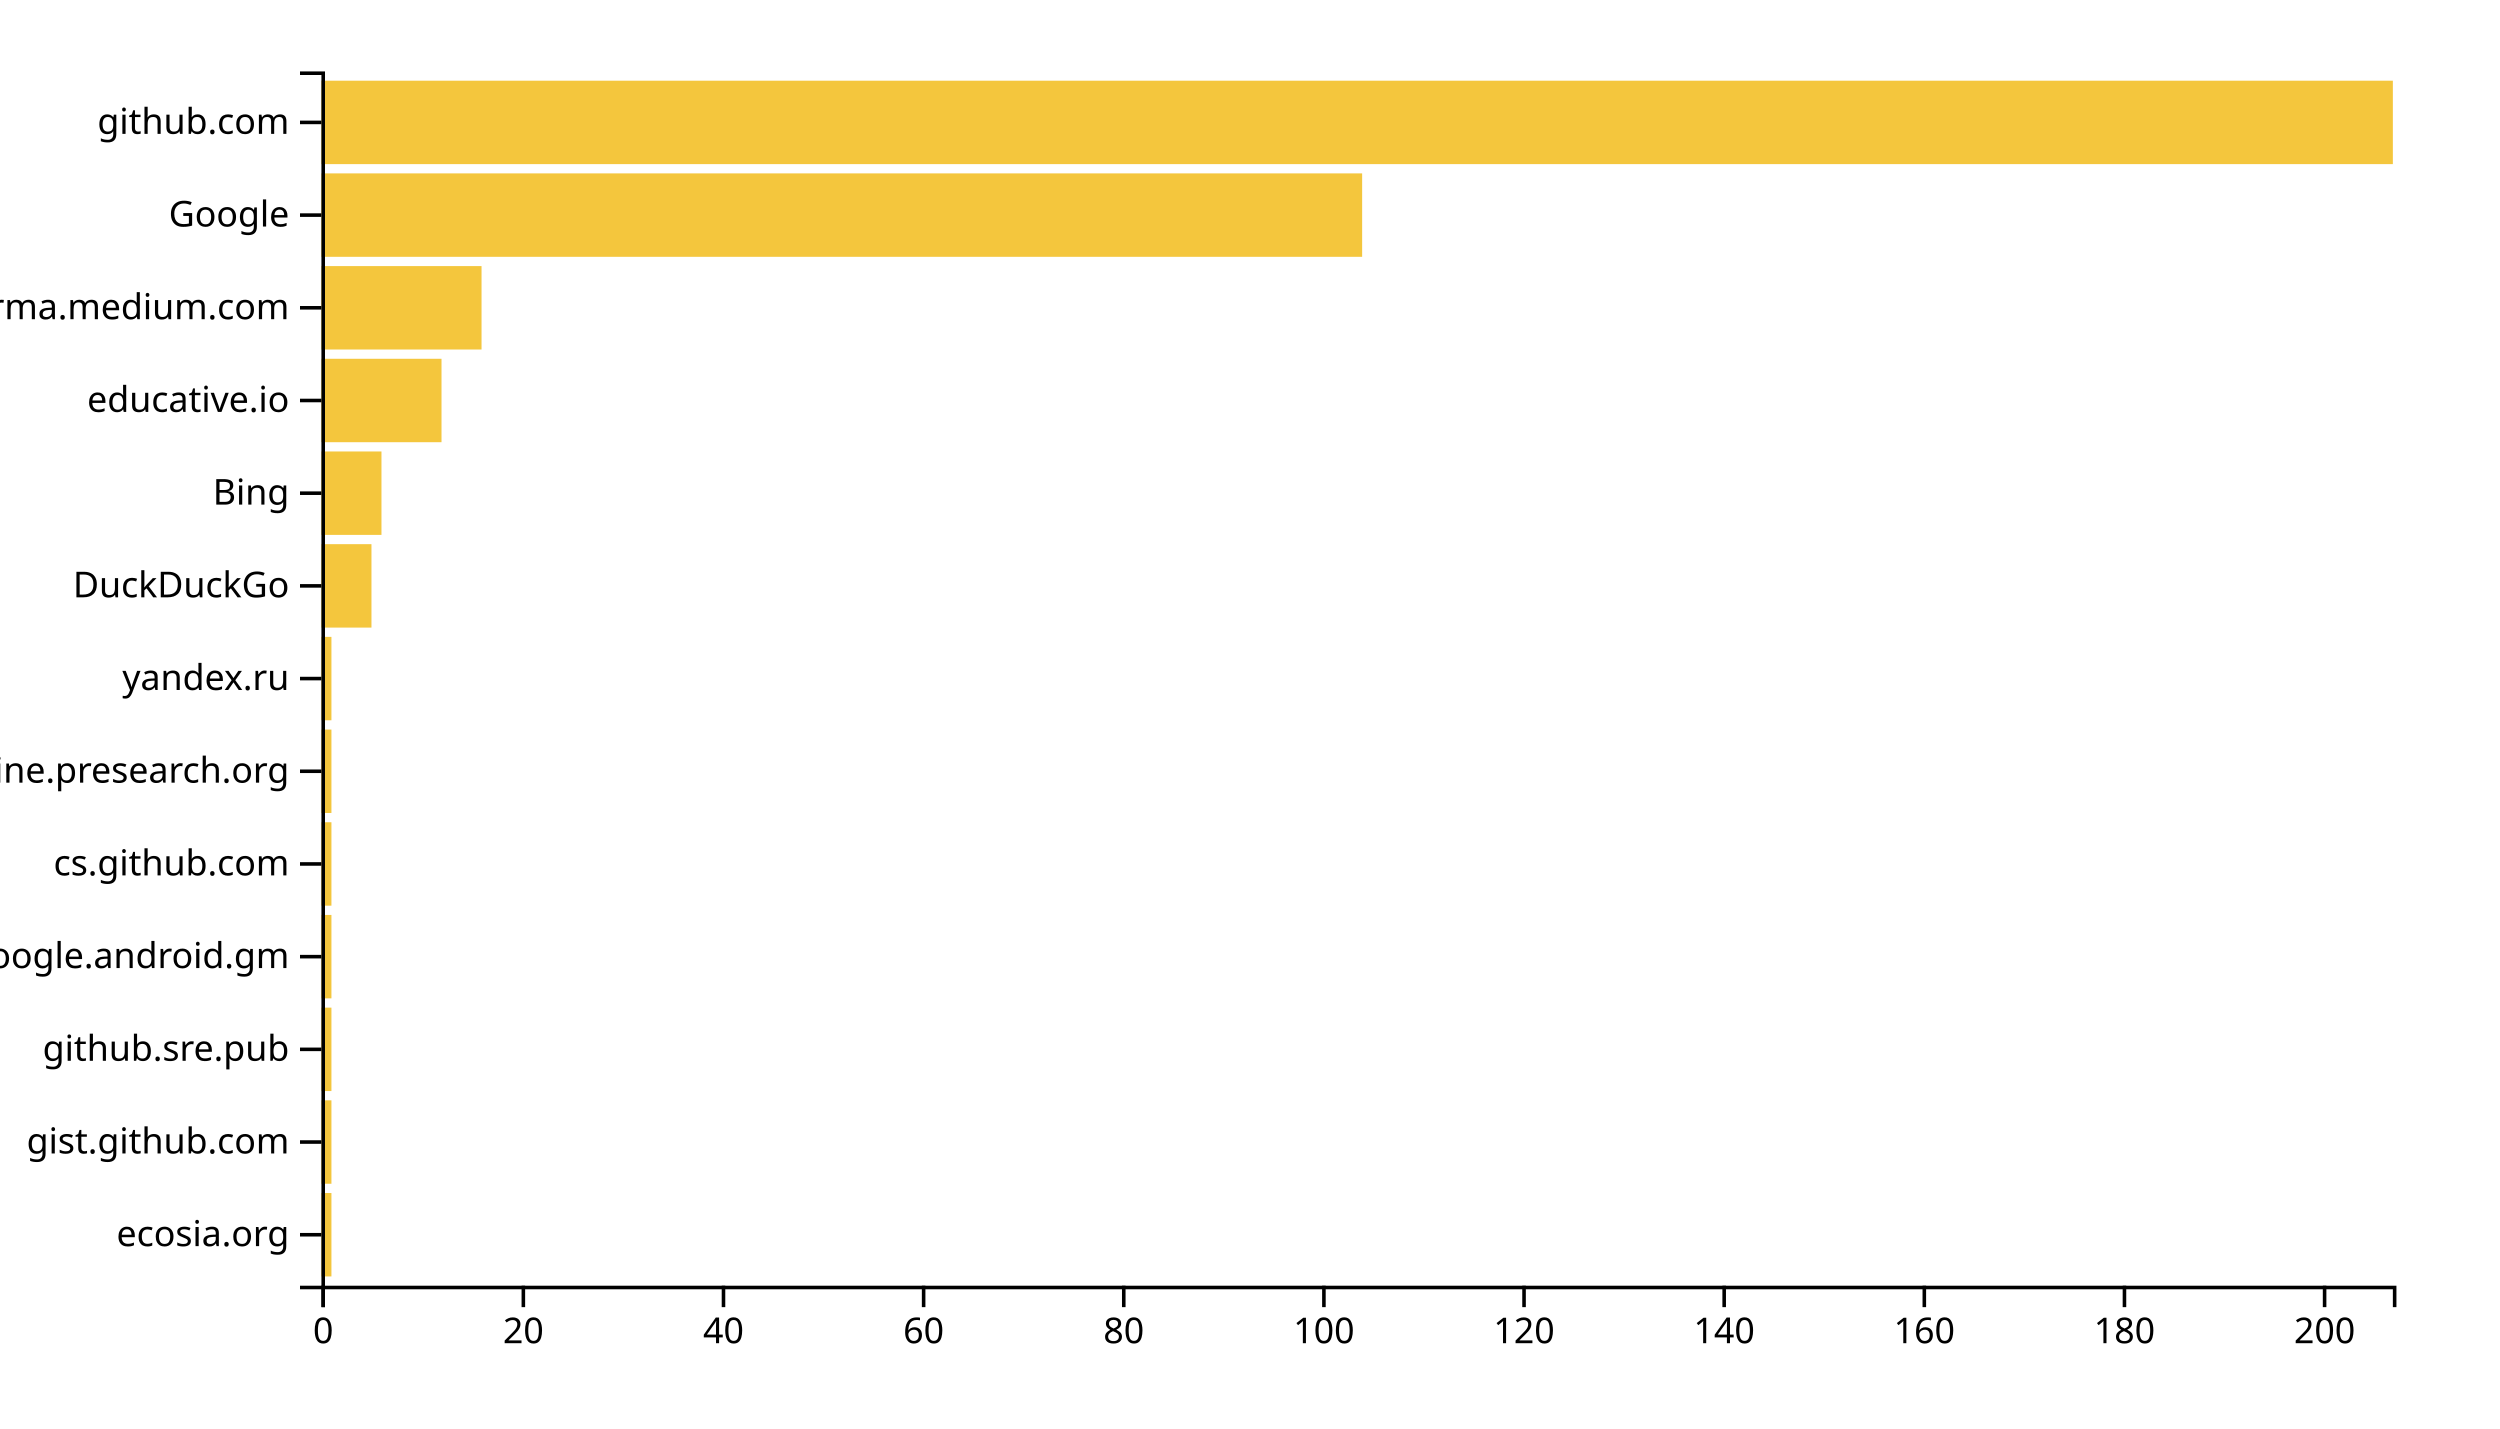
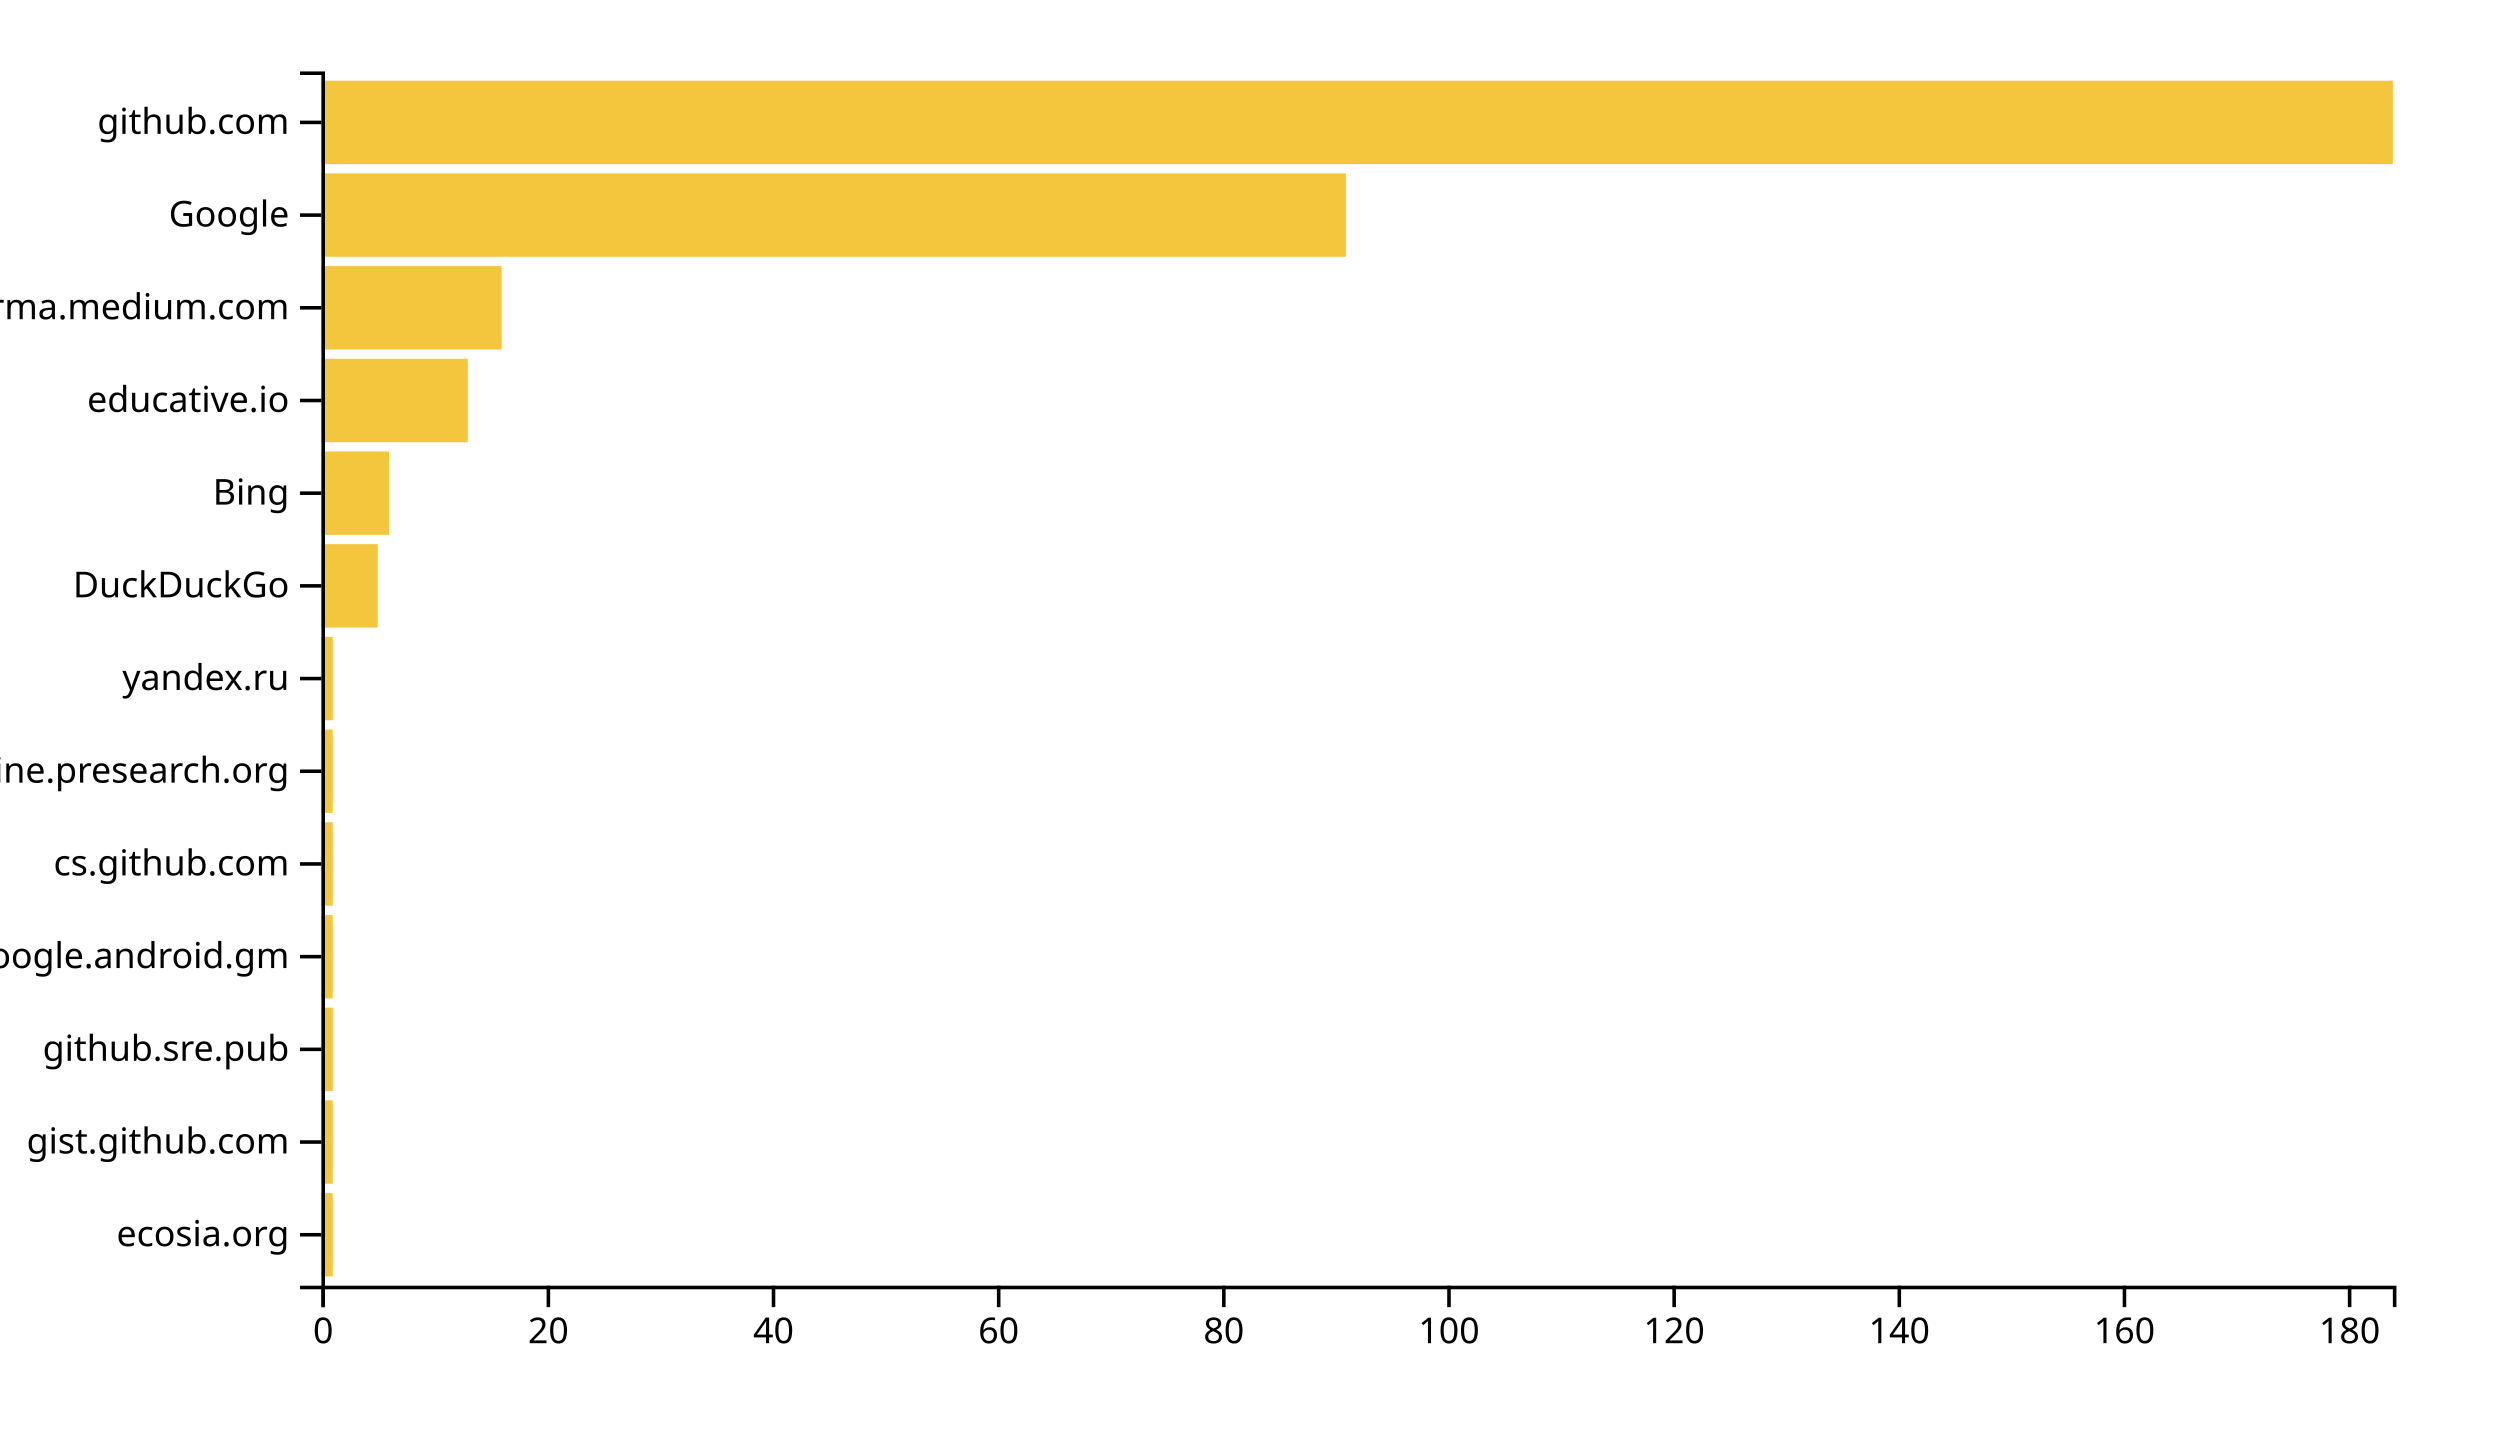
<svg xmlns="http://www.w3.org/2000/svg" width="700" height="400">
  <g transform="translate(90,20)">
-     <rect class="bar" width="2.802" y="314.046" height="23.359" style="fill: #f4c63d; text-anchor: end;" />
-     <rect class="bar" width="2.802" y="288.092" height="23.359" style="fill: #f4c63d; text-anchor: end;" />
-     <rect class="bar" width="2.802" y="262.137" height="23.359" style="fill: #f4c63d; text-anchor: end;" />
-     <rect class="bar" width="2.802" y="236.183" height="23.359" style="fill: #f4c63d; text-anchor: end;" />
-     <rect class="bar" width="2.802" y="210.229" height="23.359" style="fill: #f4c63d; text-anchor: end;" />
-     <rect class="bar" width="2.802" y="184.275" height="23.359" style="fill: #f4c63d; text-anchor: end;" />
-     <rect class="bar" width="2.802" y="158.321" height="23.359" style="fill: #f4c63d; text-anchor: end;" />
-     <rect class="bar" width="14.01" y="132.366" height="23.359" style="fill: #f4c63d; text-anchor: end;" />
-     <rect class="bar" width="16.812" y="106.412" height="23.359" style="fill: #f4c63d; text-anchor: end;" />
-     <rect class="bar" width="33.623" y="80.458" height="23.359" style="fill: #f4c63d; text-anchor: end;" />
-     <rect class="bar" width="44.831" y="54.504" height="23.359" style="fill: #f4c63d; text-anchor: end;" />
-     <rect class="bar" width="291.401" y="28.55" height="23.359" style="fill: #f4c63d; text-anchor: end;" />
+     <rect class="bar" width="3.152" y="314.046" height="23.359" style="fill: #f4c63d; text-anchor: end;" />
+     <rect class="bar" width="3.152" y="288.092" height="23.359" style="fill: #f4c63d; text-anchor: end;" />
+     <rect class="bar" width="3.152" y="262.137" height="23.359" style="fill: #f4c63d; text-anchor: end;" />
+     <rect class="bar" width="3.152" y="236.183" height="23.359" style="fill: #f4c63d; text-anchor: end;" />
+     <rect class="bar" width="3.152" y="210.229" height="23.359" style="fill: #f4c63d; text-anchor: end;" />
+     <rect class="bar" width="3.152" y="184.275" height="23.359" style="fill: #f4c63d; text-anchor: end;" />
+     <rect class="bar" width="3.152" y="158.321" height="23.359" style="fill: #f4c63d; text-anchor: end;" />
+     <rect class="bar" width="15.761" y="132.366" height="23.359" style="fill: #f4c63d; text-anchor: end;" />
+     <rect class="bar" width="18.913" y="106.412" height="23.359" style="fill: #f4c63d; text-anchor: end;" />
+     <rect class="bar" width="40.978" y="80.458" height="23.359" style="fill: #f4c63d; text-anchor: end;" />
+     <rect class="bar" width="50.435" y="54.504" height="23.359" style="fill: #f4c63d; text-anchor: end;" />
+     <rect class="bar" width="286.848" y="28.55" height="23.359" style="fill: #f4c63d; text-anchor: end;" />
    <rect class="bar" width="580" y="2.595" height="23.359" style="fill: #f4c63d; text-anchor: end;" />
    <g transform="translate(0,340)" fill="none" font-size="10" font-family="sans-serif" text-anchor="middle">
      <path class="domain" stroke="currentColor" d="M0.5,6V0.5H580.5V6" />
      <g class="tick" opacity="1" transform="translate(0.5,0)">
        <line stroke="currentColor" y2="6" />
        <text fill="currentColor" y="9" dy="0.71em">0</text>
      </g>
-       <g class="tick" opacity="1" transform="translate(56.53865,0)">
+       <g class="tick" opacity="1" transform="translate(63.54348,0)">
        <line stroke="currentColor" y2="6" />
        <text fill="currentColor" y="9" dy="0.71em">20</text>
      </g>
-       <g class="tick" opacity="1" transform="translate(112.5773,0)">
+       <g class="tick" opacity="1" transform="translate(126.587,0)">
        <line stroke="currentColor" y2="6" />
        <text fill="currentColor" y="9" dy="0.71em">40</text>
      </g>
-       <g class="tick" opacity="1" transform="translate(168.6159,0)">
+       <g class="tick" opacity="1" transform="translate(189.6304,0)">
        <line stroke="currentColor" y2="6" />
        <text fill="currentColor" y="9" dy="0.71em">60</text>
      </g>
-       <g class="tick" opacity="1" transform="translate(224.6546,0)">
+       <g class="tick" opacity="1" transform="translate(252.6739,0)">
        <line stroke="currentColor" y2="6" />
        <text fill="currentColor" y="9" dy="0.71em">80</text>
      </g>
-       <g class="tick" opacity="1" transform="translate(280.6932,0)">
+       <g class="tick" opacity="1" transform="translate(315.7174,0)">
        <line stroke="currentColor" y2="6" />
        <text fill="currentColor" y="9" dy="0.71em">100</text>
      </g>
-       <g class="tick" opacity="1" transform="translate(336.7319,0)">
+       <g class="tick" opacity="1" transform="translate(378.7609,0)">
        <line stroke="currentColor" y2="6" />
        <text fill="currentColor" y="9" dy="0.71em">120</text>
      </g>
-       <g class="tick" opacity="1" transform="translate(392.7705,0)">
+       <g class="tick" opacity="1" transform="translate(441.8043,0)">
        <line stroke="currentColor" y2="6" />
        <text fill="currentColor" y="9" dy="0.71em">140</text>
      </g>
-       <g class="tick" opacity="1" transform="translate(448.8092,0)">
+       <g class="tick" opacity="1" transform="translate(504.8478,0)">
        <line stroke="currentColor" y2="6" />
        <text fill="currentColor" y="9" dy="0.71em">160</text>
      </g>
-       <g class="tick" opacity="1" transform="translate(504.8478,0)">
+       <g class="tick" opacity="1" transform="translate(567.8913,0)">
        <line stroke="currentColor" y2="6" />
        <text fill="currentColor" y="9" dy="0.71em">180</text>
-       </g>
-       <g class="tick" opacity="1" transform="translate(560.8865,0)">
-         <line stroke="currentColor" y2="6" />
-         <text fill="currentColor" y="9" dy="0.71em">200</text>
      </g>
    </g>
    <g fill="none" font-size="10" font-family="sans-serif" text-anchor="end">
      <path class="domain" stroke="currentColor" d="M-6,340.5H0.5V0.5H-6" />
      <g class="tick" opacity="1" transform="translate(0,325.7252)">
        <line stroke="currentColor" x2="-6" />
        <text fill="currentColor" x="-9" dy="0.32em">ecosia.org</text>
      </g>
      <g class="tick" opacity="1" transform="translate(0,299.771)">
        <line stroke="currentColor" x2="-6" />
        <text fill="currentColor" x="-9" dy="0.32em">gist.github.com</text>
      </g>
      <g class="tick" opacity="1" transform="translate(0,273.8168)">
        <line stroke="currentColor" x2="-6" />
        <text fill="currentColor" x="-9" dy="0.32em">github.sre.pub</text>
      </g>
      <g class="tick" opacity="1" transform="translate(0,247.8626)">
        <line stroke="currentColor" x2="-6" />
        <text fill="currentColor" x="-9" dy="0.32em">com.google.android.gm</text>
      </g>
      <g class="tick" opacity="1" transform="translate(0,221.9084)">
        <line stroke="currentColor" x2="-6" />
        <text fill="currentColor" x="-9" dy="0.32em">cs.github.com</text>
      </g>
      <g class="tick" opacity="1" transform="translate(0,195.9542)">
        <line stroke="currentColor" x2="-6" />
        <text fill="currentColor" x="-9" dy="0.32em">engine.presearch.org</text>
      </g>
      <g class="tick" opacity="1" transform="translate(0,170)">
        <line stroke="currentColor" x2="-6" />
        <text fill="currentColor" x="-9" dy="0.32em">yandex.ru</text>
      </g>
      <g class="tick" opacity="1" transform="translate(0,144.0458)">
        <line stroke="currentColor" x2="-6" />
        <text fill="currentColor" x="-9" dy="0.32em">DuckDuckGo</text>
      </g>
      <g class="tick" opacity="1" transform="translate(0,118.0916)">
        <line stroke="currentColor" x2="-6" />
        <text fill="currentColor" x="-9" dy="0.32em">Bing</text>
      </g>
      <g class="tick" opacity="1" transform="translate(0,92.1374)">
        <line stroke="currentColor" x2="-6" />
        <text fill="currentColor" x="-9" dy="0.32em">educative.io</text>
      </g>
      <g class="tick" opacity="1" transform="translate(0,66.18321)">
        <line stroke="currentColor" x2="-6" />
        <text fill="currentColor" x="-9" dy="0.32em">xgirma.medium.com</text>
      </g>
      <g class="tick" opacity="1" transform="translate(0,40.22901)">
        <line stroke="currentColor" x2="-6" />
        <text fill="currentColor" x="-9" dy="0.32em">Google</text>
      </g>
      <g class="tick" opacity="1" transform="translate(0,14.27481)">
        <line stroke="currentColor" x2="-6" />
        <text fill="currentColor" x="-9" dy="0.32em">github.com</text>
      </g>
    </g>
  </g>
</svg>
